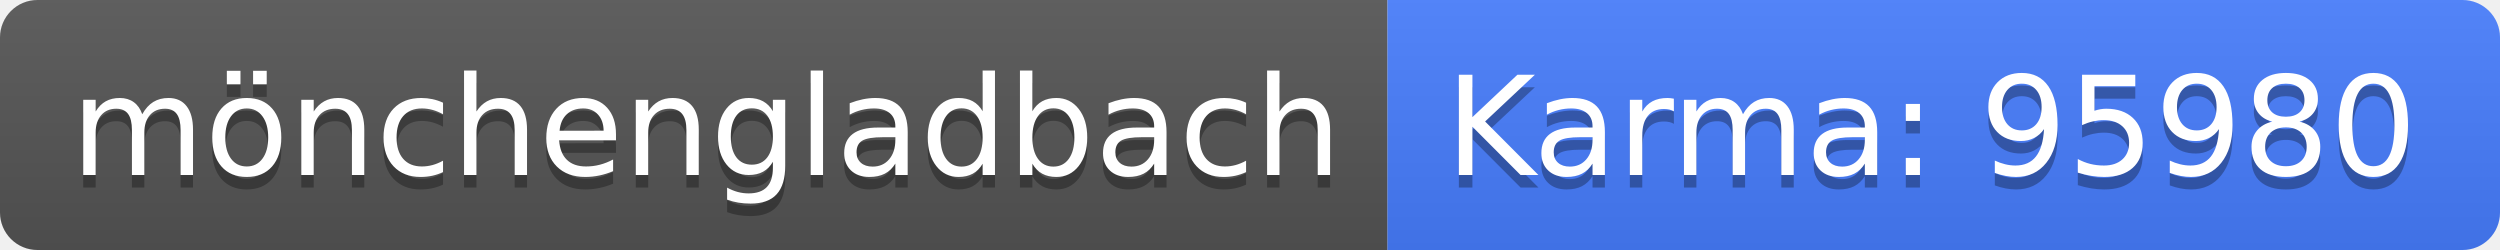
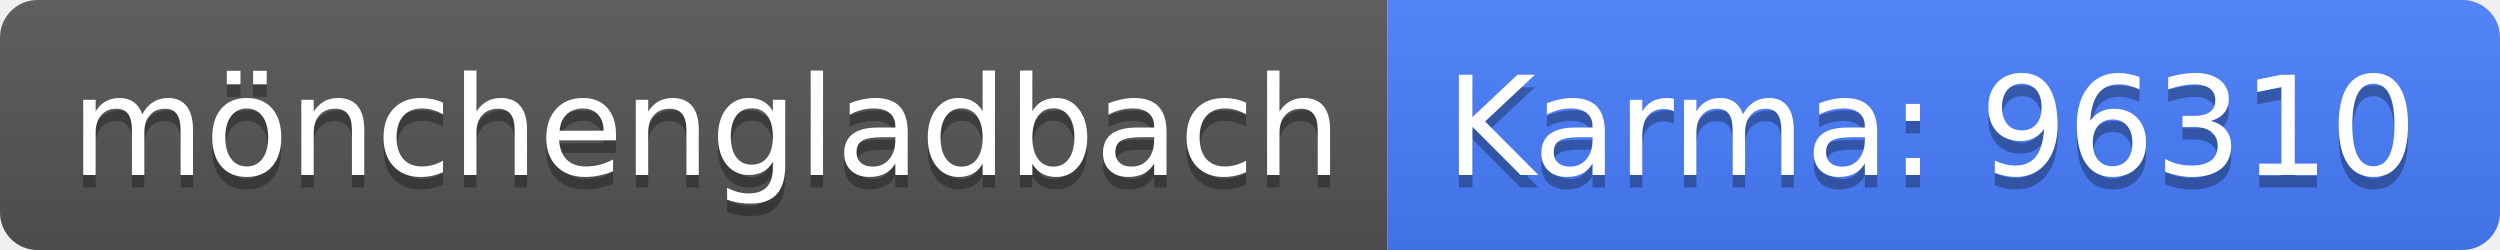
<svg xmlns="http://www.w3.org/2000/svg" width="200" height="20">
  <linearGradient id="b" x2="0" y2="100%">
    <stop offset="0" stop-color="#bbb" stop-opacity=".1" />
    <stop offset="1" stop-opacity=".1" />
  </linearGradient>
  <clipPath id="a">
    <rect width="200" height="20" rx="3" fill="#fff" />
  </clipPath>
  <g clip-path="url(#a)">
    <path fill="#555" d="M0 0h111v20H0z" />
    <path fill="#477eff" d="M111 0h89v20H111z" />
    <path fill="url(#b)" d="M0 0h200v20H0z" />
  </g>
  <g fill="#fff" text-anchor="middle" font-family="DejaVu Sans,Verdana,Geneva,sans-serif" font-size="110">
    <text x="565" y="150" fill="#010101" fill-opacity=".3" transform="scale(.1)" textLength="1010">mönchengladbach</text>
    <text x="565" y="140" transform="scale(.1)" textLength="1010">mönchengladbach</text>
-     <text x="1545" y="150" fill="#010101" fill-opacity=".3" transform="scale(.1)" textLength="790">Karma: 95980</text>
-     <text x="1545" y="140" transform="scale(.1)" textLength="790">Karma: 95980</text>
+     <text x="1545" y="150" fill="#010101" fill-opacity=".3" transform="scale(.1)" textLength="790">Karma: 96310</text>
+     <text x="1545" y="140" transform="scale(.1)" textLength="790">Karma: 96310</text>
  </g>
</svg>
